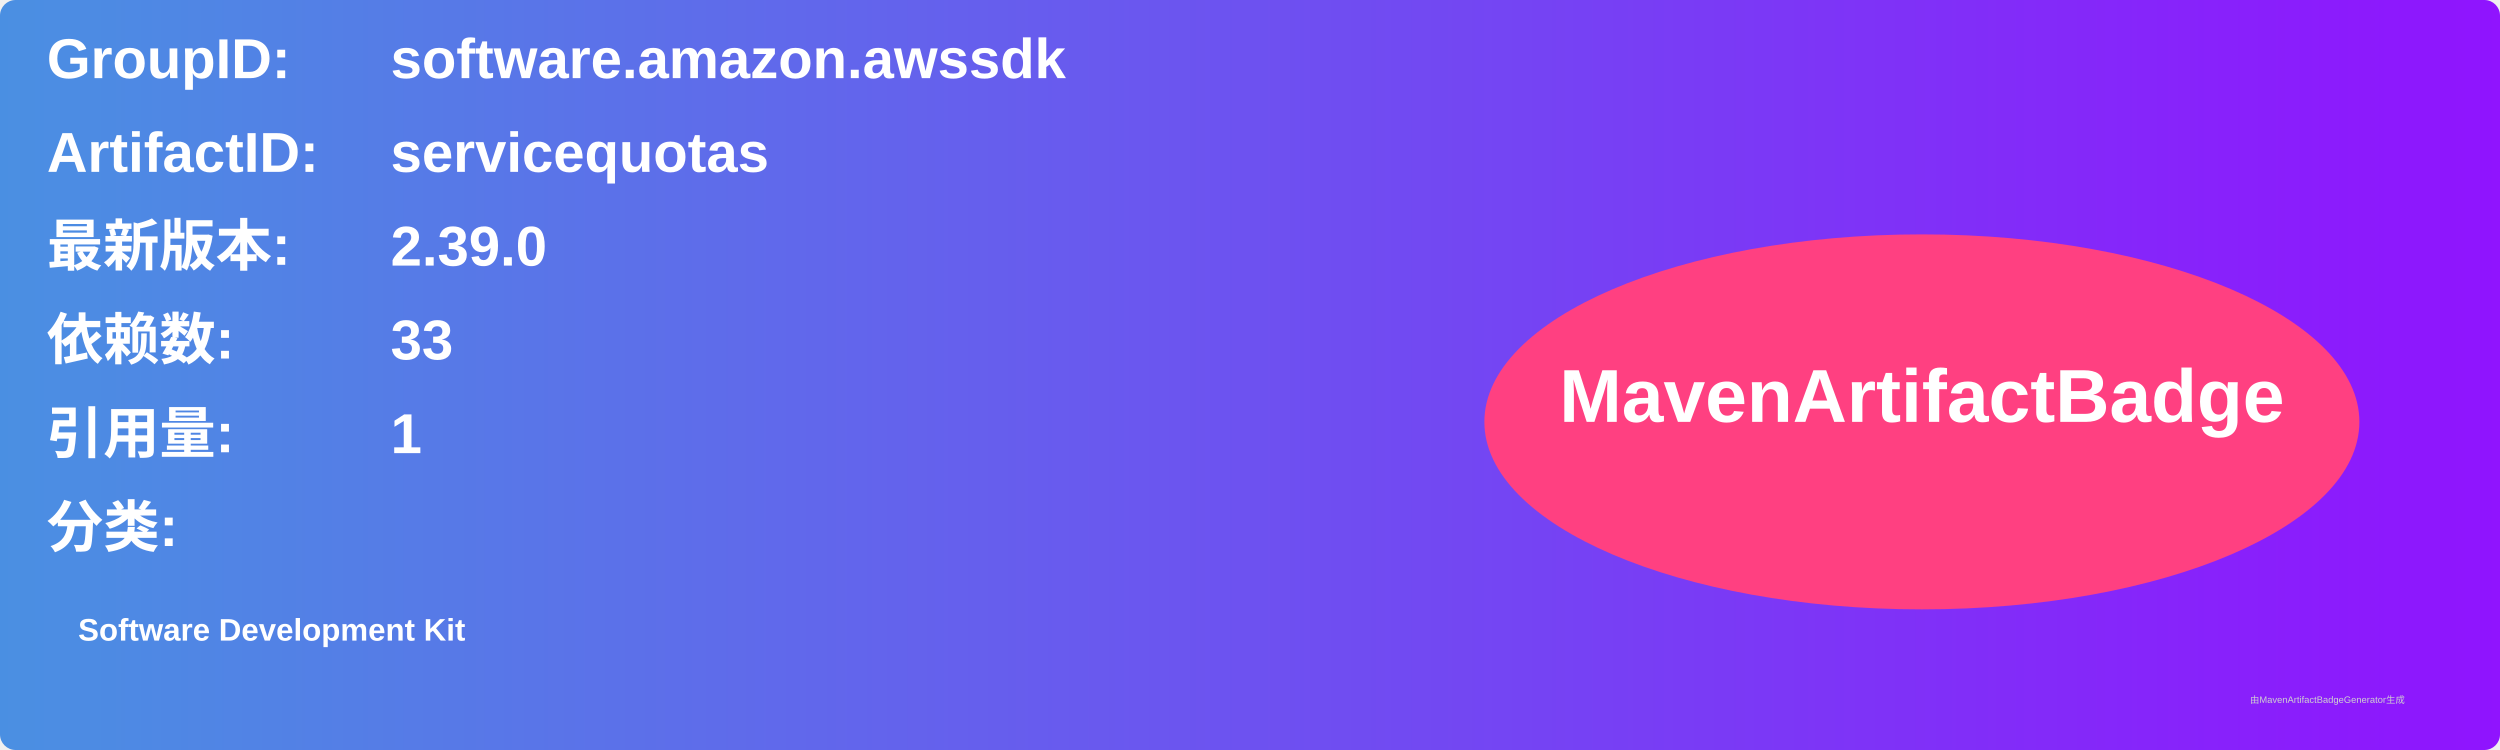
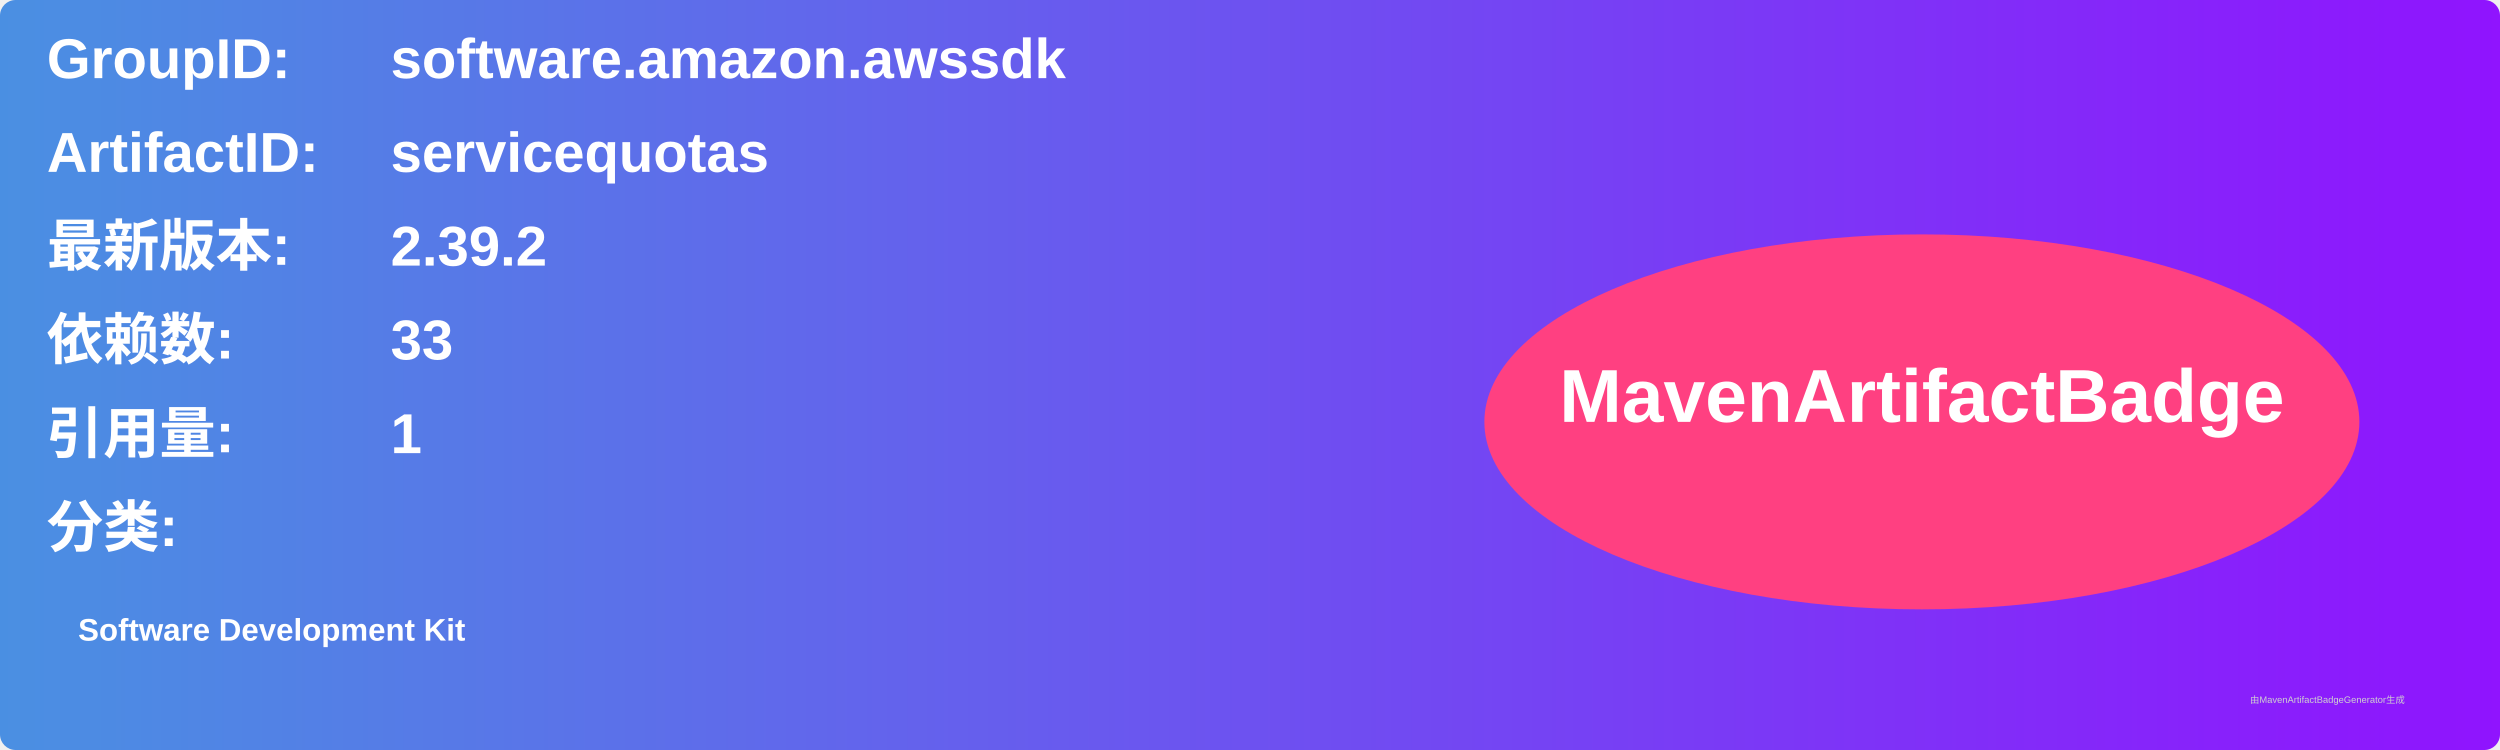
<svg xmlns="http://www.w3.org/2000/svg" width="800" height="240" viewBox="0 0 800 240">
  <linearGradient id="grad" x1="0%" y1="0%" x2="100%" y2="0%">
    <stop offset="0%" stop-color="#4a90e2" />
    <stop offset="100%" stop-color="#9013fe" />
  </linearGradient>
  <rect width="100%" height="100%" rx="5" ry="5" fill="url(#grad)" />
  <g transform="translate(15, 15)">
    <text x="0" y="10" font-family="Arial" font-size="18" fill="white" font-weight="bold" width="260">GroupID:</text>
    <text x="110" y="10" font-family="Arial" font-size="18" fill="white" font-weight="bold" width="460">software.amazon.awssdk</text>
    <text x="0" y="40" font-family="Arial" font-size="18" fill="white" font-weight="bold" width="260">ArtifactID:</text>
    <text x="110" y="40" font-family="Arial" font-size="18" fill="white" font-weight="bold" width="460">servicequotas</text>
    <text x="0" y="70" font-family="Arial" font-size="18" fill="white" font-weight="bold">最新版本:</text>
    <text x="110" y="70" font-family="Arial" font-size="18" fill="white" font-weight="bold">
-       <tspan font-weight="bold">2.39.0</tspan>
+       <tspan font-weight="bold">2.39.2</tspan>
    </text>
    <text x="0" y="100" font-family="Arial" font-size="18" fill="white" font-weight="bold">依赖数: </text>
    <text x="110" y="100" font-family="Arial" font-size="18" fill="white">
      <tspan font-weight="bold">33</tspan>
    </text>
    <text x="0" y="130" font-family="Arial" font-size="18" fill="white" font-weight="bold">引用量: </text>
    <text x="110" y="130" font-family="Arial" font-size="18" fill="white">
      <tspan font-weight="bold">1</tspan>
    </text>
    <text x="0" y="160" font-family="Arial" font-size="18" fill="white" font-weight="bold">分类:</text>
    <text x="10" y="190" font-family="Arial" font-size="10" fill="white">
      <tspan font-weight="bold">Software Development Kit</tspan>
    </text>
    <ellipse cx="600" cy="120" rx="140" ry="60" fill="#ff4081" />
    <text x="600" y="120" text-anchor="middle" font-family="Arial" font-size="24" fill="white" font-weight="bold">MavenArtifactBadge</text>
  </g>
  <text x="720" y="225" font-family="Arial" font-size="3" fill="#d0d0d0">由MavenArtifactBadgeGenerator生成</text>
</svg>
